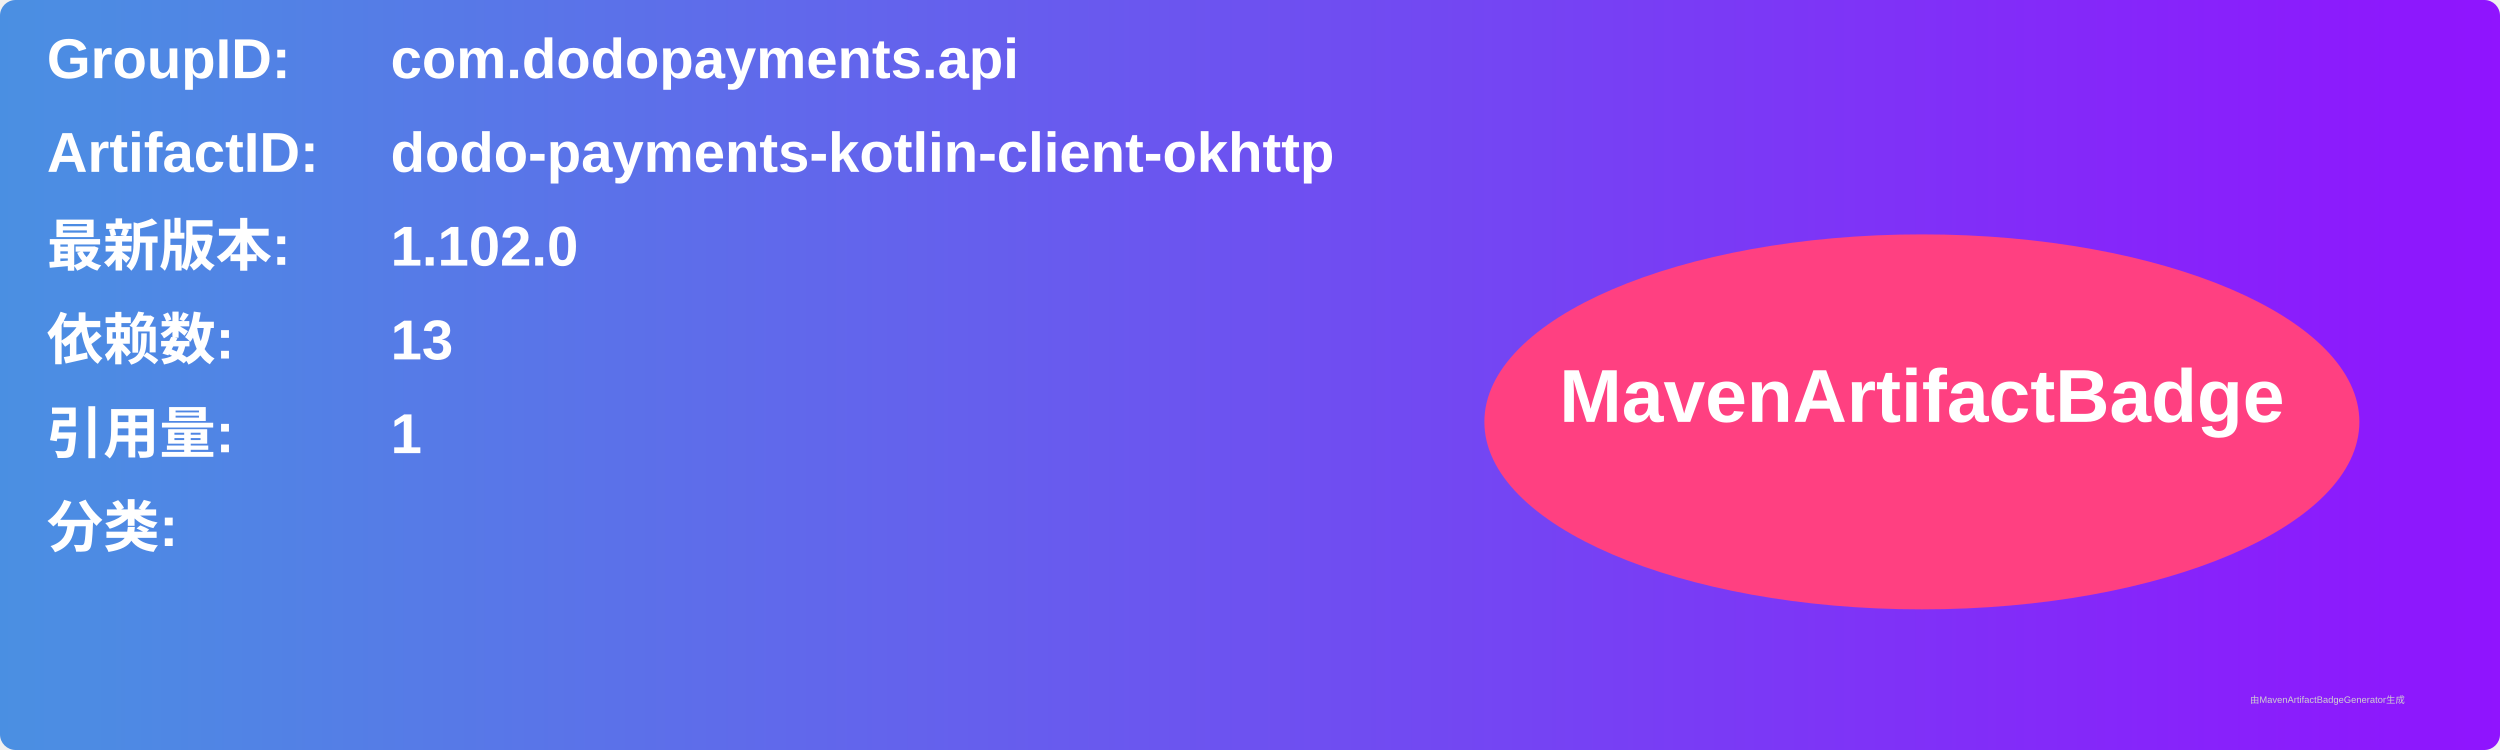
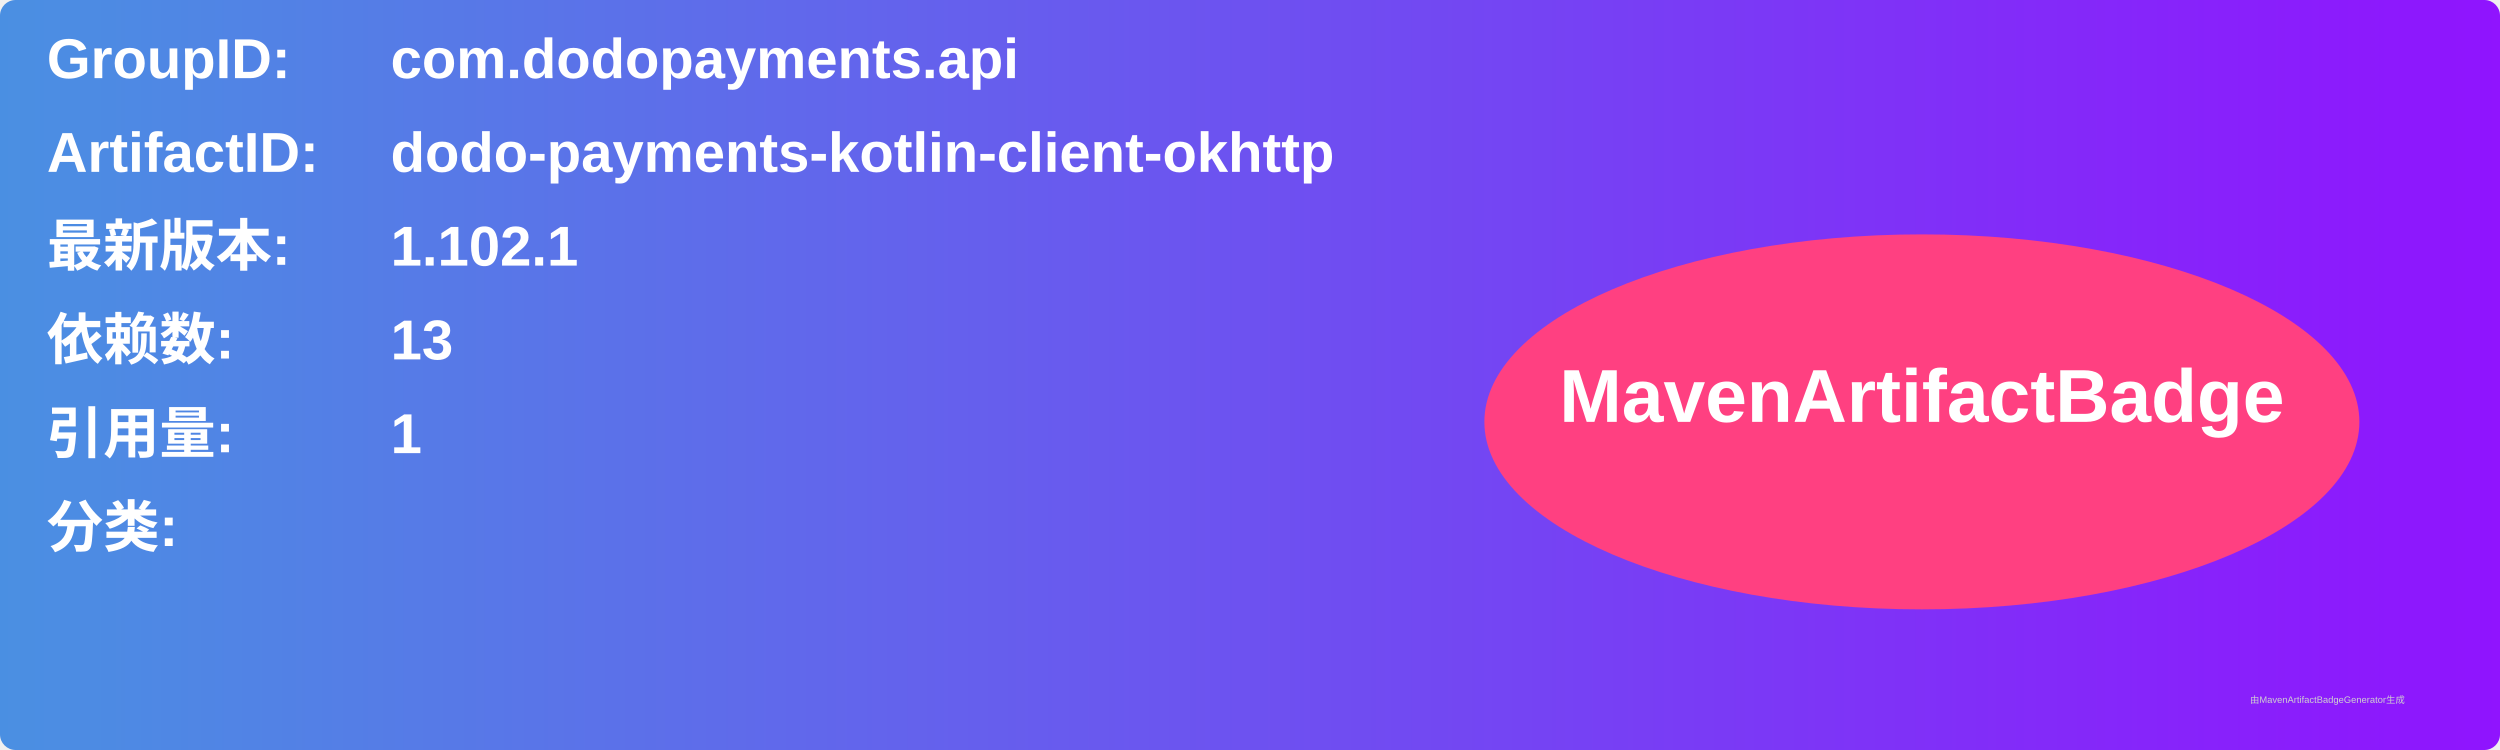
<svg xmlns="http://www.w3.org/2000/svg" width="800" height="240" viewBox="0 0 800 240">
  <linearGradient id="grad" x1="0%" y1="0%" x2="100%" y2="0%">
    <stop offset="0%" stop-color="#4a90e2" />
    <stop offset="100%" stop-color="#9013fe" />
  </linearGradient>
  <rect width="100%" height="100%" rx="5" ry="5" fill="url(#grad)" />
  <g transform="translate(15, 15)">
    <text x="0" y="10" font-family="Arial" font-size="18" fill="white" font-weight="bold" width="260">GroupID:</text>
    <text x="110" y="10" font-family="Arial" font-size="18" fill="white" font-weight="bold" width="460">com.dodopayments.api</text>
    <text x="0" y="40" font-family="Arial" font-size="18" fill="white" font-weight="bold" width="260">ArtifactID:</text>
    <text x="110" y="40" font-family="Arial" font-size="18" fill="white" font-weight="bold" width="460">dodo-payments-kotlin-client-okhttp</text>
    <text x="0" y="70" font-family="Arial" font-size="18" fill="white" font-weight="bold">最新版本:</text>
    <text x="110" y="70" font-family="Arial" font-size="18" fill="white" font-weight="bold">
-       <tspan font-weight="bold">1.102.0</tspan>
+       <tspan font-weight="bold">1.102.1</tspan>
    </text>
    <text x="0" y="100" font-family="Arial" font-size="18" fill="white" font-weight="bold">依赖数: </text>
    <text x="110" y="100" font-family="Arial" font-size="18" fill="white">
      <tspan font-weight="bold">13</tspan>
    </text>
    <text x="0" y="130" font-family="Arial" font-size="18" fill="white" font-weight="bold">引用量: </text>
    <text x="110" y="130" font-family="Arial" font-size="18" fill="white">
      <tspan font-weight="bold">1</tspan>
    </text>
    <text x="0" y="160" font-family="Arial" font-size="18" fill="white" font-weight="bold">分类:</text>
    <text x="10" y="190" font-family="Arial" font-size="10" fill="white">
      <tspan font-weight="bold" />
    </text>
    <ellipse cx="600" cy="120" rx="140" ry="60" fill="#ff4081" />
    <text x="600" y="120" text-anchor="middle" font-family="Arial" font-size="24" fill="white" font-weight="bold">MavenArtifactBadge</text>
  </g>
  <text x="720" y="225" font-family="Arial" font-size="3" fill="#d0d0d0">由MavenArtifactBadgeGenerator生成</text>
</svg>
